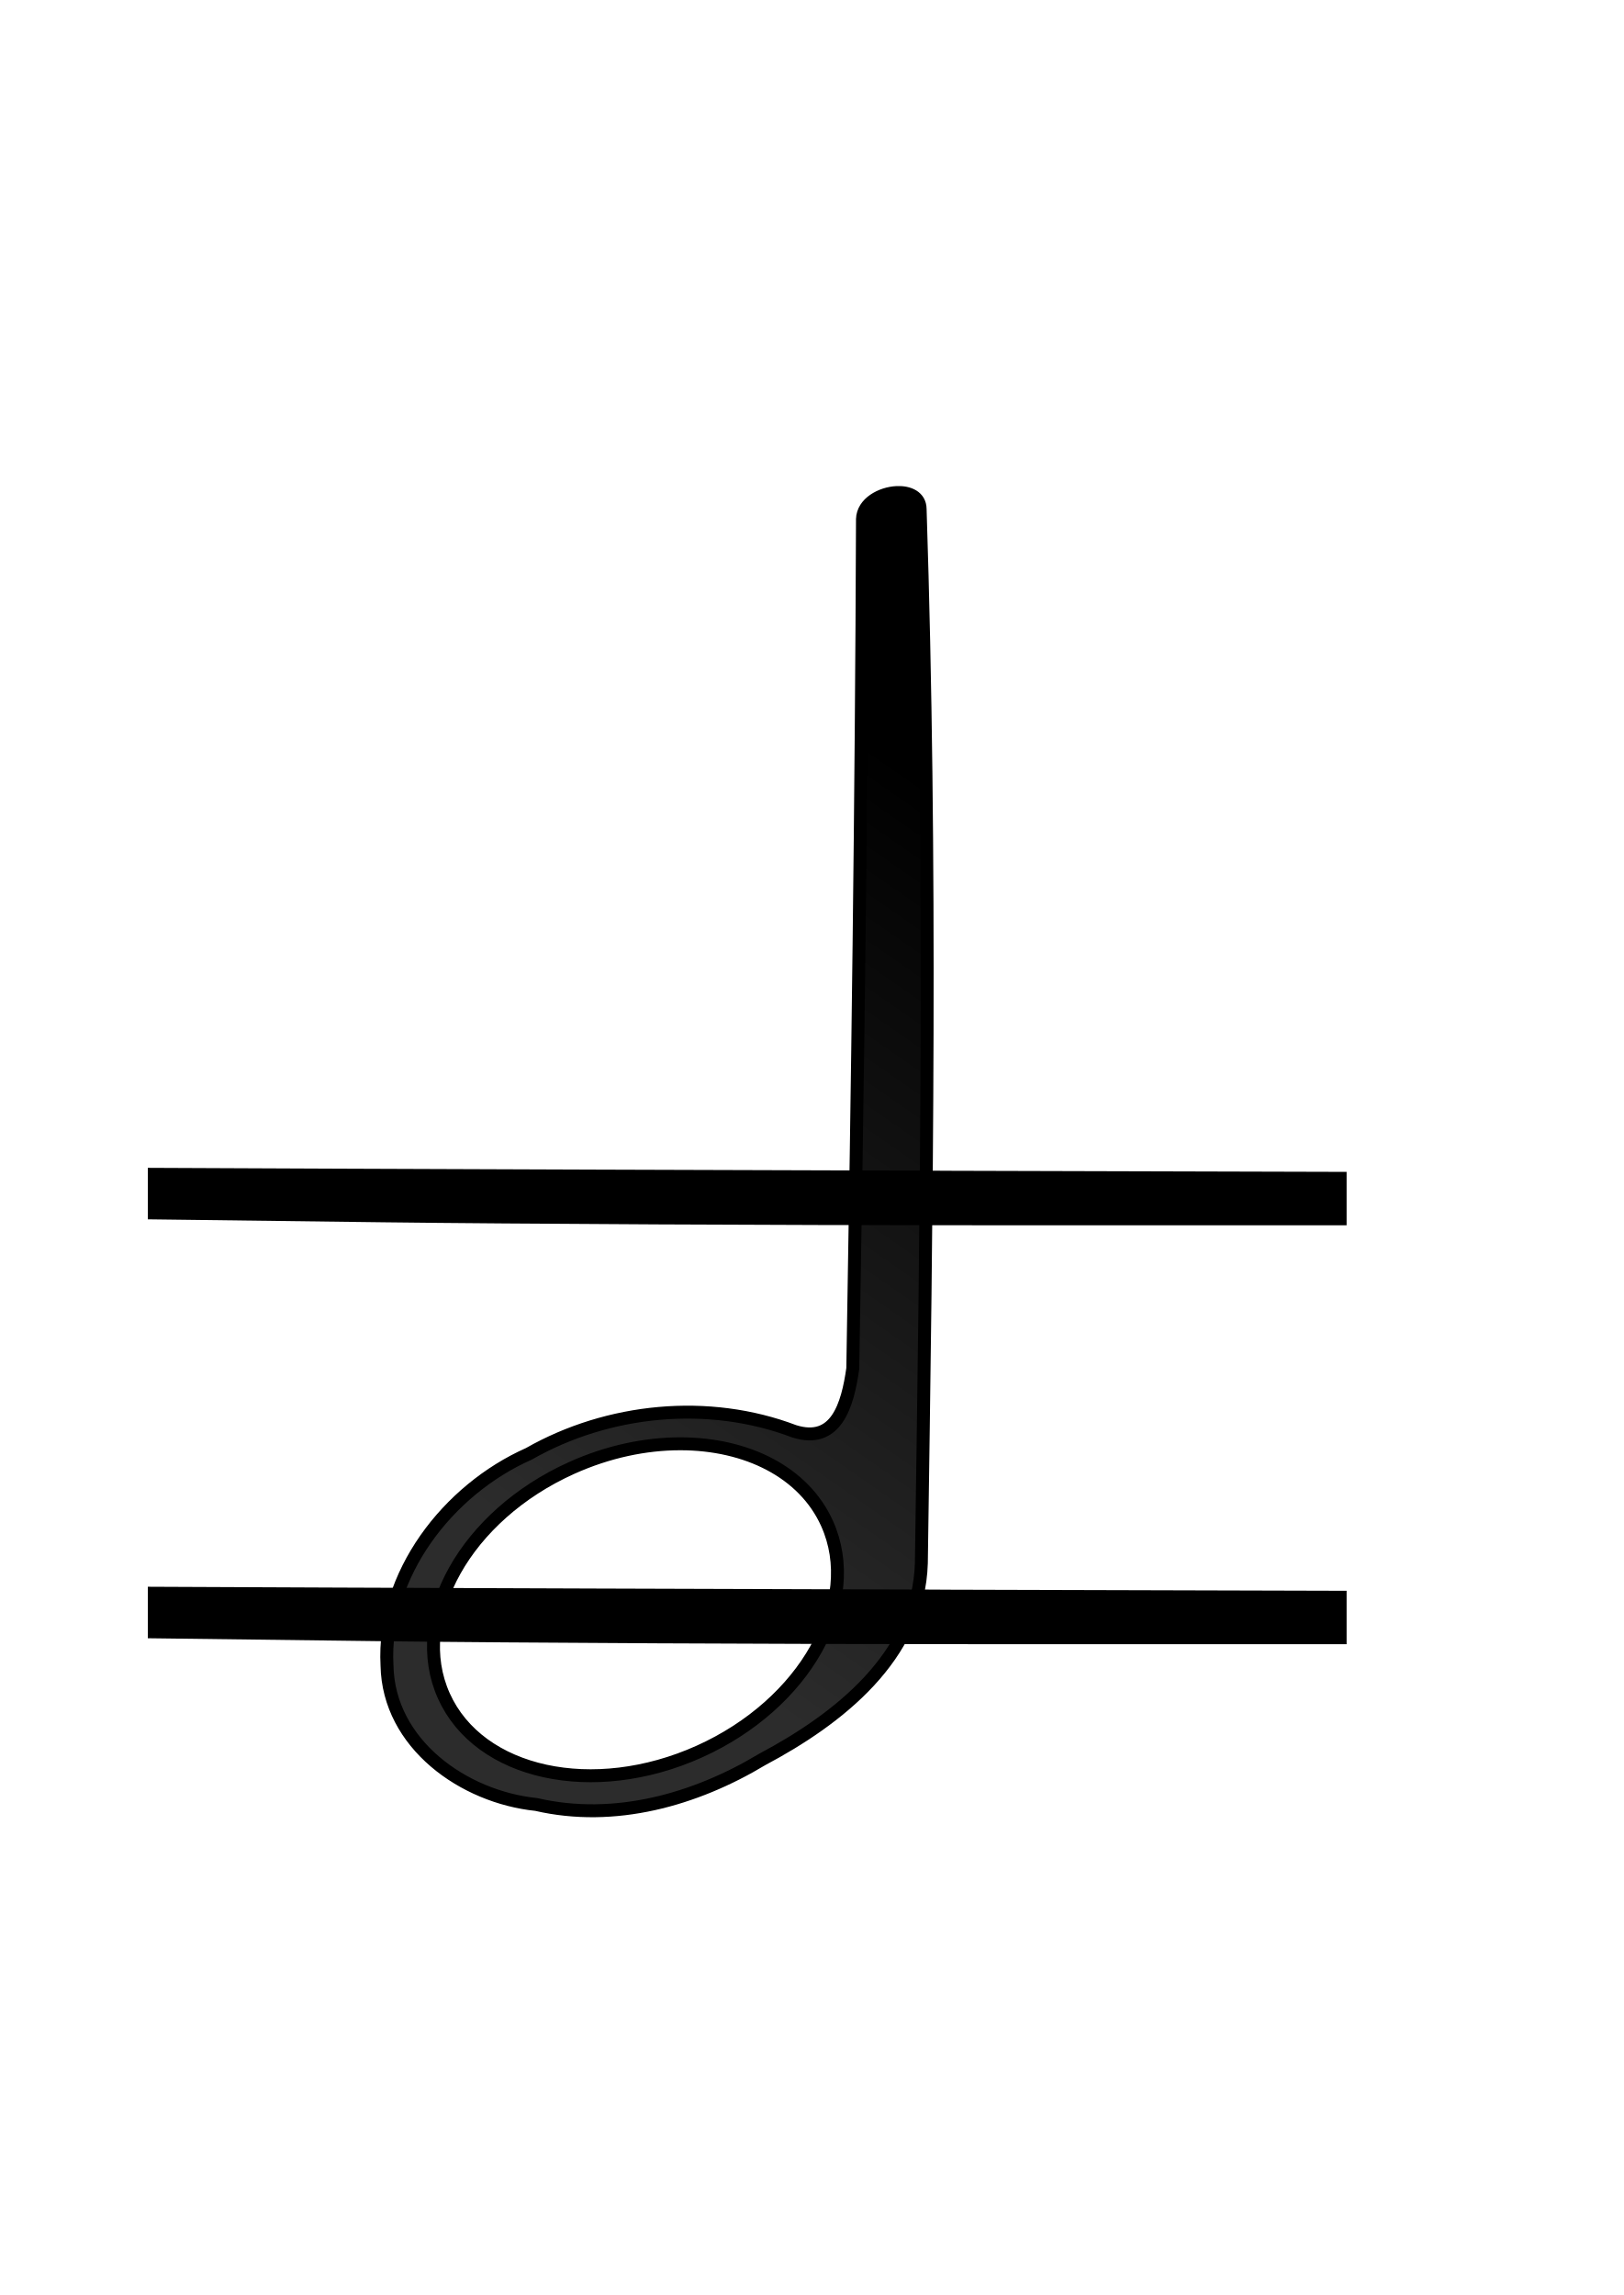
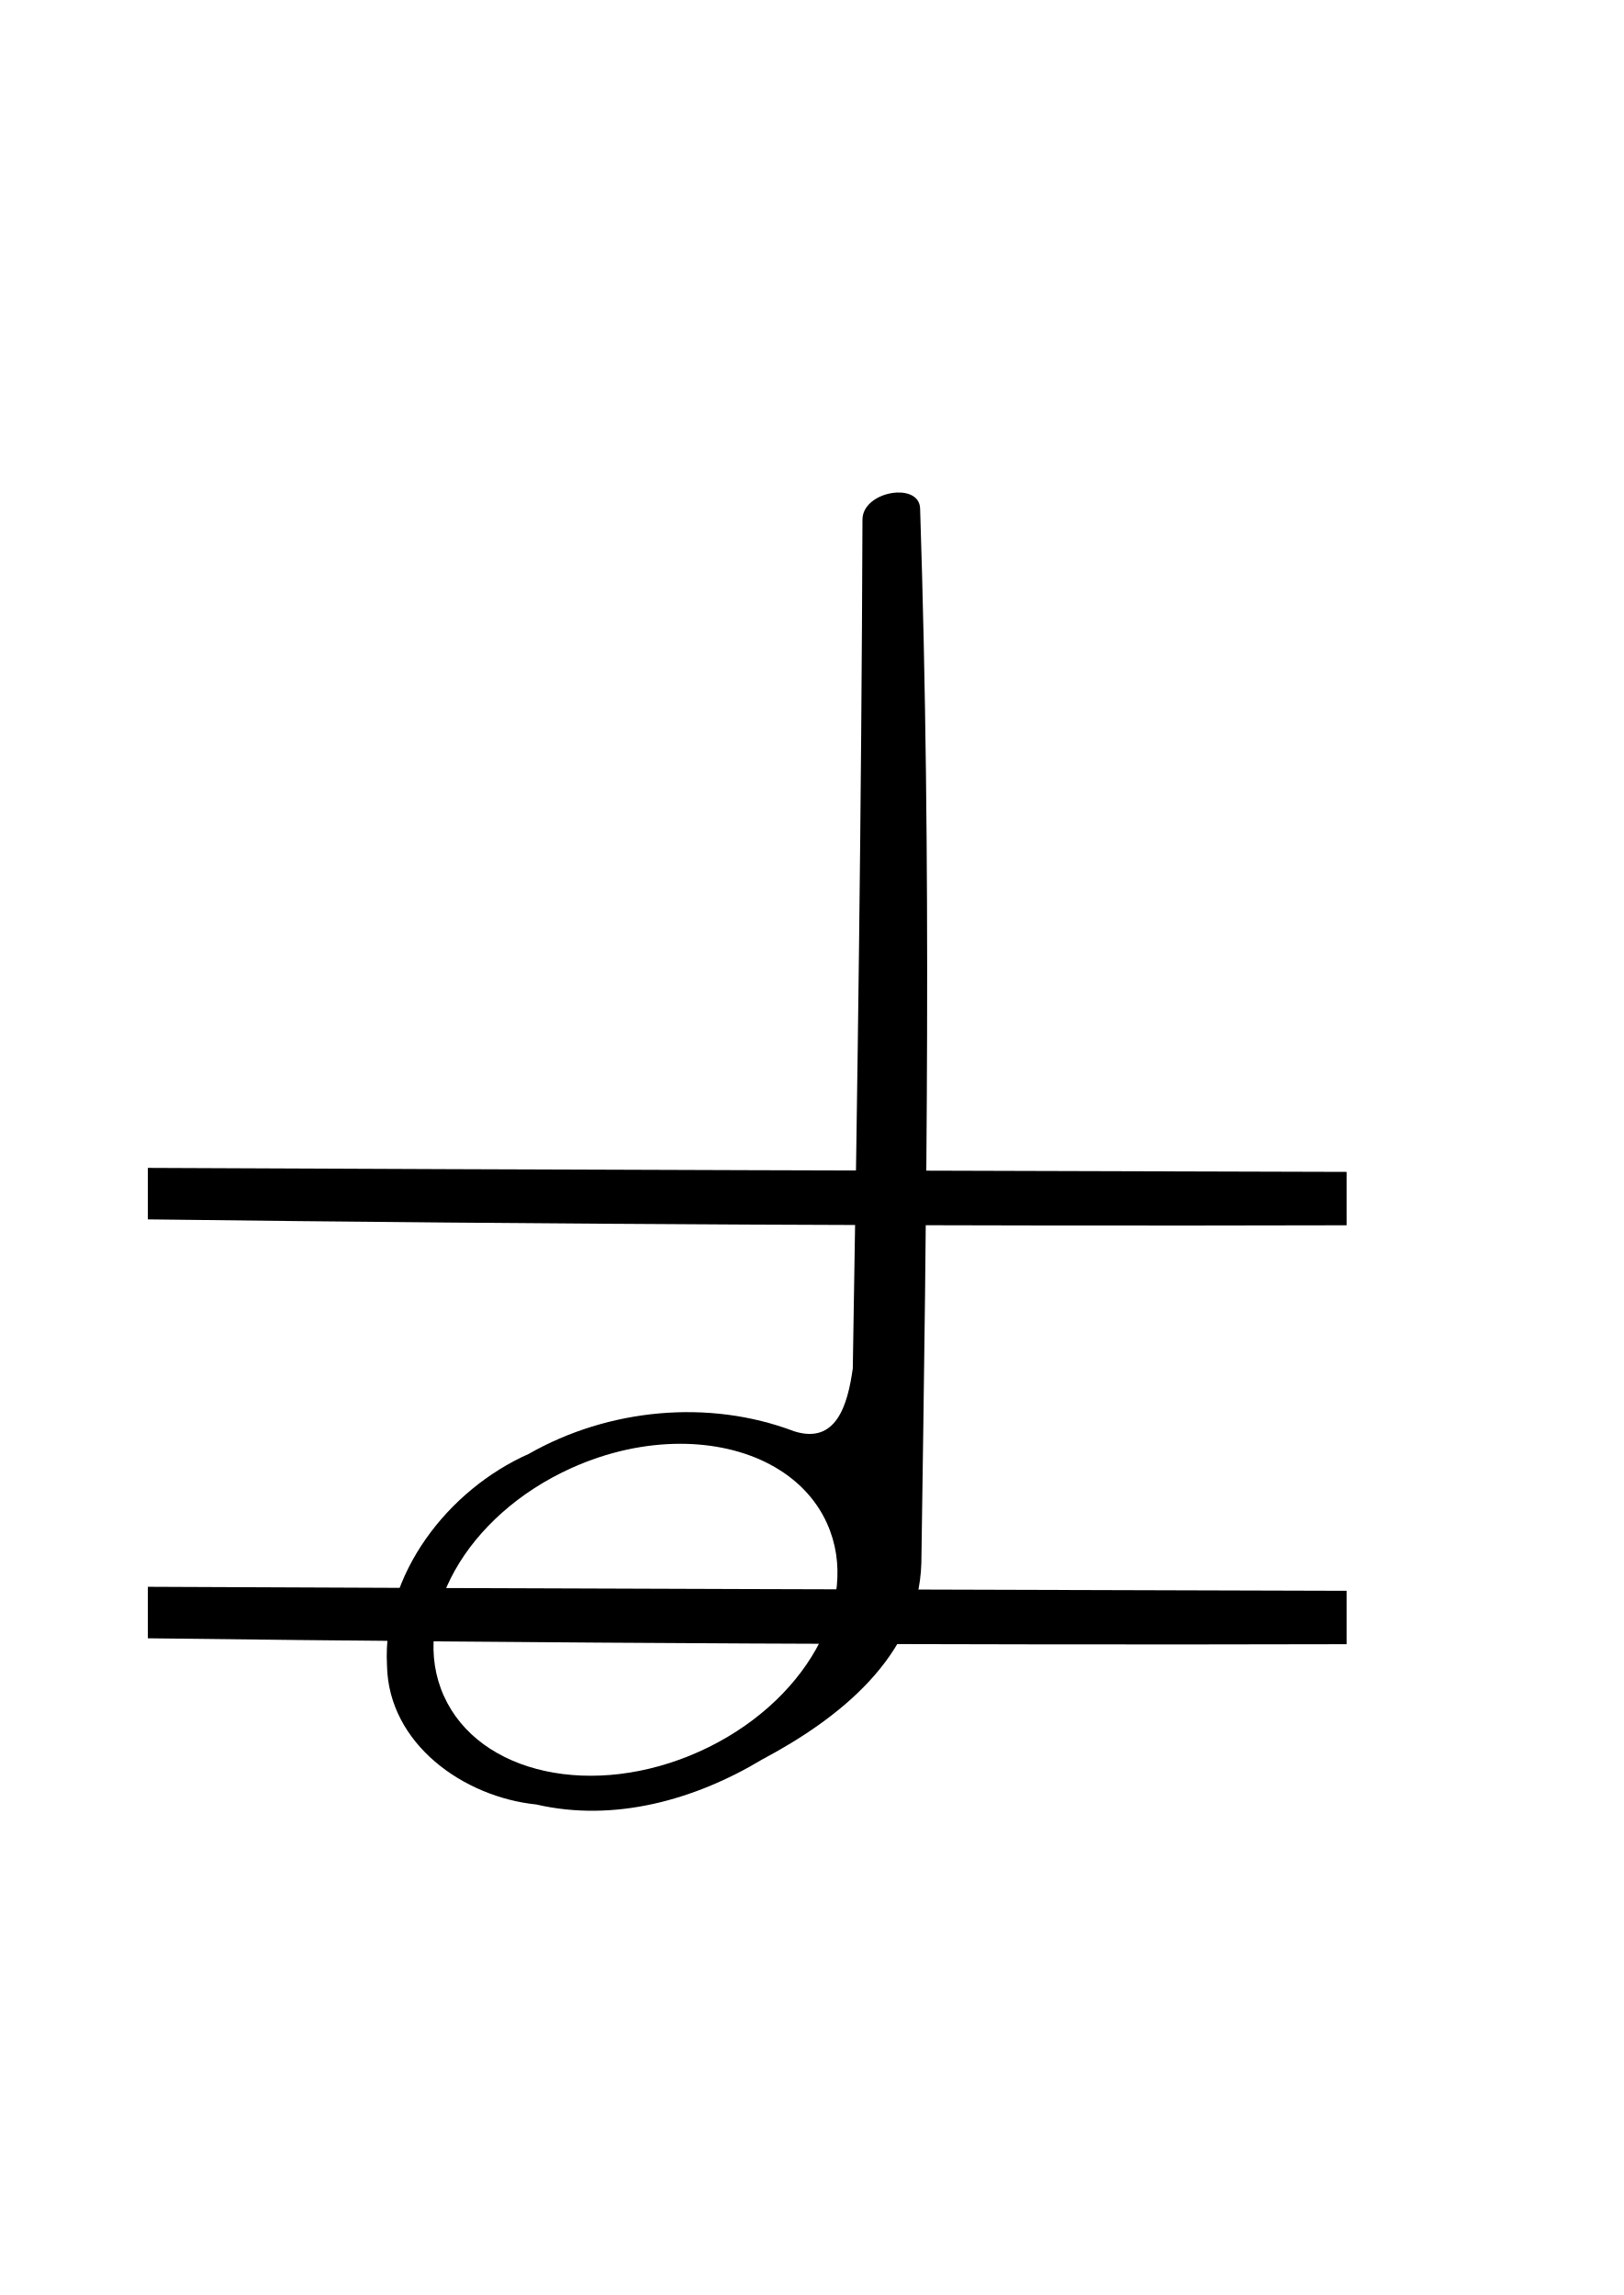
<svg xmlns="http://www.w3.org/2000/svg" id="svg2" viewBox="0 0 744 1052" version="1.1">
-   <defs id="defs9">
-     <linearGradient id="linearGradient3019" y2="333.89" gradientUnits="userSpaceOnUse" x2="490.53" gradientTransform="matrix(2.0779,0,0,2.0779,-518.08,-481.7868)" y1="489.14" x1="382.34">
-       <stop id="stop3015" style="stop-color:#000000;stop-opacity:.826" offset="0" />
-       <stop id="stop3017" style="stop-color:#000000" offset="1" />
-     </linearGradient>
-   </defs>
-   <g transform="matrix(26.46309,0,0,25.71274,-8651.932,-12409.258)" id="layer1-5">
-     <g style="fill:#000000" transform="matrix(-1,0,0,-1,1577.821,844.4127)" id="g3336">
-       <path style="fill:#000000;fill-opacity:1;stroke:#000000;stroke-width:0;stroke-linecap:round;stroke-linejoin:miter;stroke-miterlimit:4;stroke-dasharray:none;stroke-opacity:1" d="m 1234.594,333.462 -7.041,-0.02 0,-0.476 0,-0.476 6.292,0 c 3.461,0 8.132,0.024 10.382,0.053 l 4.09,0.053 0,0.459 0,0.459 -3.341,-0.015 c -1.838,-0.008 -6.509,-0.025 -10.382,-0.036 l 0,0 z" id="path3287-6" />
-     </g>
-   </g>
-   <g id="layer1-7" transform="translate(3.391324,201.9233)">
-     <path d="m 407.69,23.853 c -7.247,0.332 -15.544,4.859 -15.75,12.156 -0.452,129.79 -2.225,259.57 -4.438,389.34 -2.39,17.098 -7.719,34.867 -26.875,28.812 -39.21,-14.91 -85.23,-10.4 -121.63,10.35 -37.084,16.471 -67.22,55.289 -65,97 0.698,35.974 35.134,60.301 68.438,63.719 35.814,8.275 72.771,-2.12 103.62,-20.688 34.633,-18.379 71.629,-47.097 72.875,-89.906 2.456,-167.09 4.745,-319.48 -0.562,-483.28 -0.073,-5.471 -5.051,-7.758 -10.688,-7.5 z M 308.41,459.893 c 30.478,-0.002 56.713,13.001 67.312,36.562 16.152,35.904 -10.092,82.712 -58.594,104.53 -48.502,21.819 -100.91,10.404 -117.06,-25.5 -16.152,-35.904 10.092,-82.712 58.594,-104.53 16.672,-7.5 33.785,-11.062 49.75,-11.062 z" style="fill:url(#linearGradient3019);fill-rule:evenodd;stroke:#000000;stroke-width:5.924;stroke-linecap:round;stroke-linejoin:round" id="path3" />
-   </g>
-   <g transform="matrix(26.46309,0,0,25.70876,-8651.932,-12606.139)" id="layer1">
-     <g style="fill:#000000" transform="matrix(-1,0,0,-1,1577.821,844.4127)" id="g3336-7">
-       <path style="fill:#000000;fill-opacity:1;stroke:#000000;stroke-width:0;stroke-linecap:round;stroke-linejoin:miter;stroke-miterlimit:4;stroke-dasharray:none;stroke-opacity:1" d="m 1234.594,333.194 -7.041,-0.02 0,-0.476 0,-0.476 6.292,0 c 3.461,0 8.132,0.024 10.382,0.053 l 4.09,0.053 0,0.459 0,0.459 -3.341,-0.015 c -1.838,-0.008 -6.509,-0.025 -10.382,-0.036 l 0,0 z" id="path3287-6-5" />
-     </g>
-   </g>
+   <defs id="defs9" />
+   <path style="fill:#000000;fill-opacity:1;stroke:none;stroke-width:0;stroke-linecap:round;stroke-linejoin:miter;stroke-miterlimit:4;stroke-dasharray:none;stroke-opacity:1" d="m 617.238,729.204 c 0,8.159 0,16.319 0,24.478 -183.158,0.449 -366.32,-0.417 -549.464,-2.71 0,-7.868 0,-15.735 0,-23.603 183.154,0.856 366.309,1.326 549.464,1.835 z" id="path3287-6" />
+   <path id="path3" style="fill:#000000;fill-rule:evenodd;stroke:none;stroke-width:5.924;stroke-linecap:round;stroke-linejoin:round;fill-opacity:1" d="m 411.081,225.777 c -7.247,0.332 -15.544,4.859 -15.75,12.156 -0.452,129.79 -2.225,259.57 -4.438,389.34 -2.39,17.098 -7.719,34.867 -26.875,28.812 -39.21,-14.91 -85.23,-10.4 -121.63,10.35 -37.084,16.471 -67.22,55.289 -65,97 0.698,35.974 35.134,60.301 68.438,63.719 35.814,8.275 72.771,-2.12 103.62,-20.688 34.633,-18.379 71.629,-47.097 72.875,-89.906 2.456,-167.09 4.745,-319.48 -0.562,-483.28 -0.073,-5.471 -5.051,-7.758 -10.688,-7.5 z m -99.28,436.04 c 30.478,-0.002 56.713,13.001 67.312,36.562 16.152,35.904 -10.092,82.712 -58.594,104.53 -48.502,21.819 -100.91,10.404 -117.06,-25.5 -16.152,-35.904 10.092,-82.712 58.594,-104.53 16.672,-7.5 33.785,-11.062 49.75,-11.062 z" />
+   <path style="fill:#000000;fill-opacity:1;stroke:none;stroke-width:0;stroke-linecap:round;stroke-linejoin:miter;stroke-miterlimit:4;stroke-dasharray:none;stroke-opacity:1" d="m 617.238,537.181 c 0,8.158 0,16.316 0,24.474 -183.158,0.449 -366.32,-0.417 -549.464,-2.71 0,-7.866 0,-15.733 0,-23.599 183.154,0.856 366.309,1.326 549.464,1.835 z" id="path3287-6-5" />
</svg>
